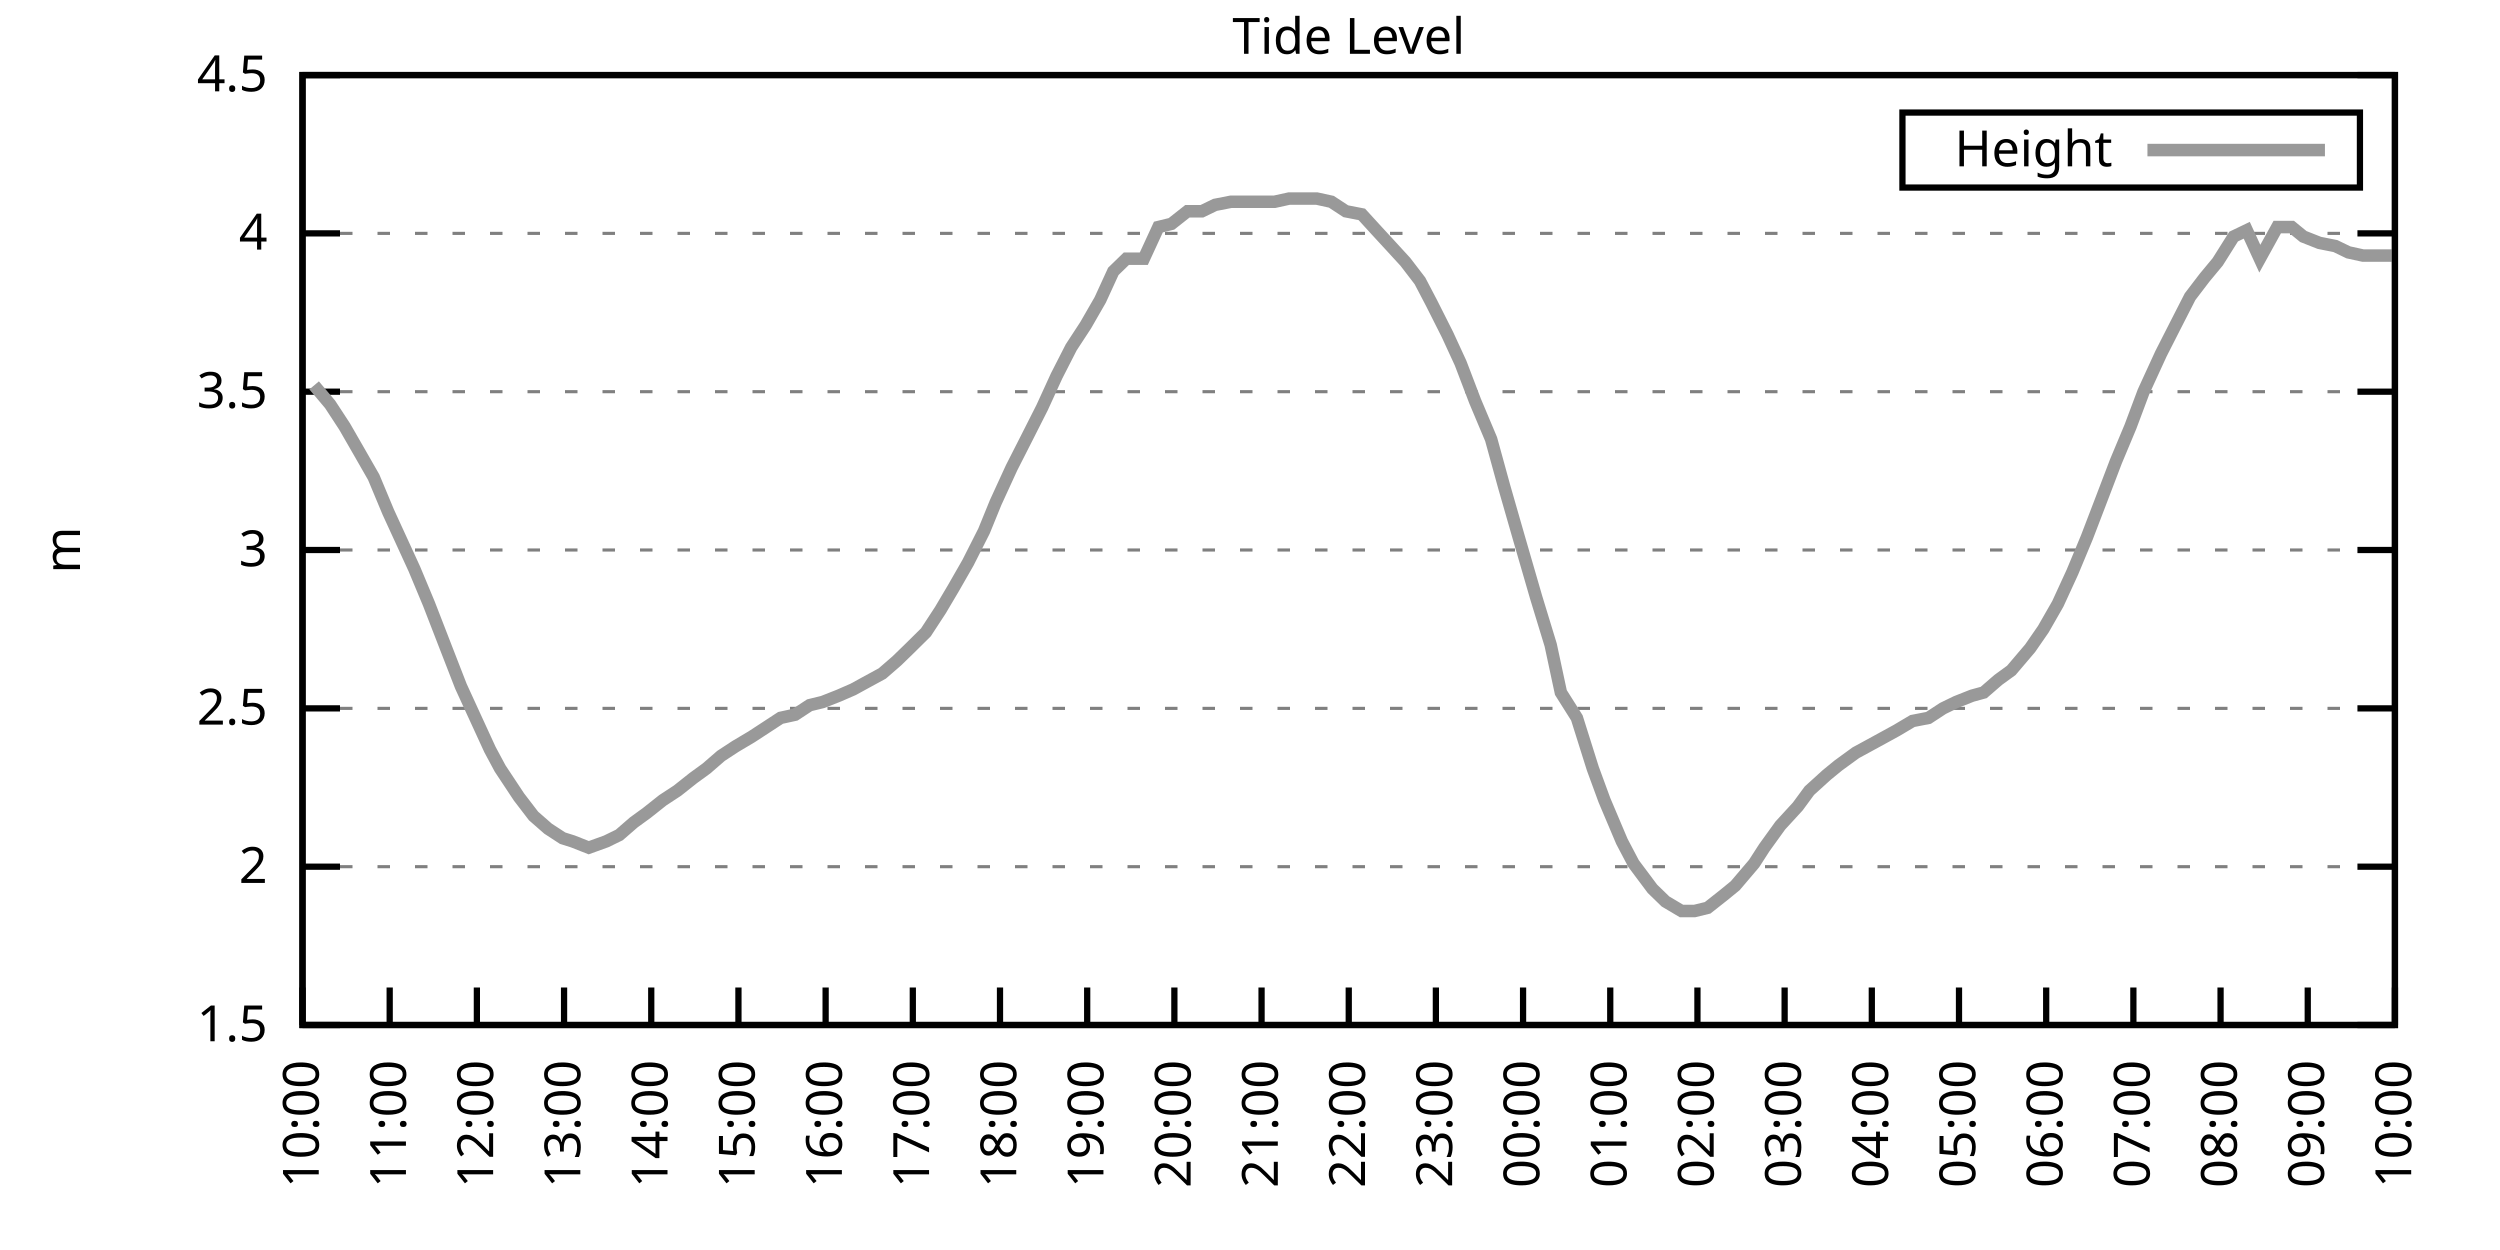
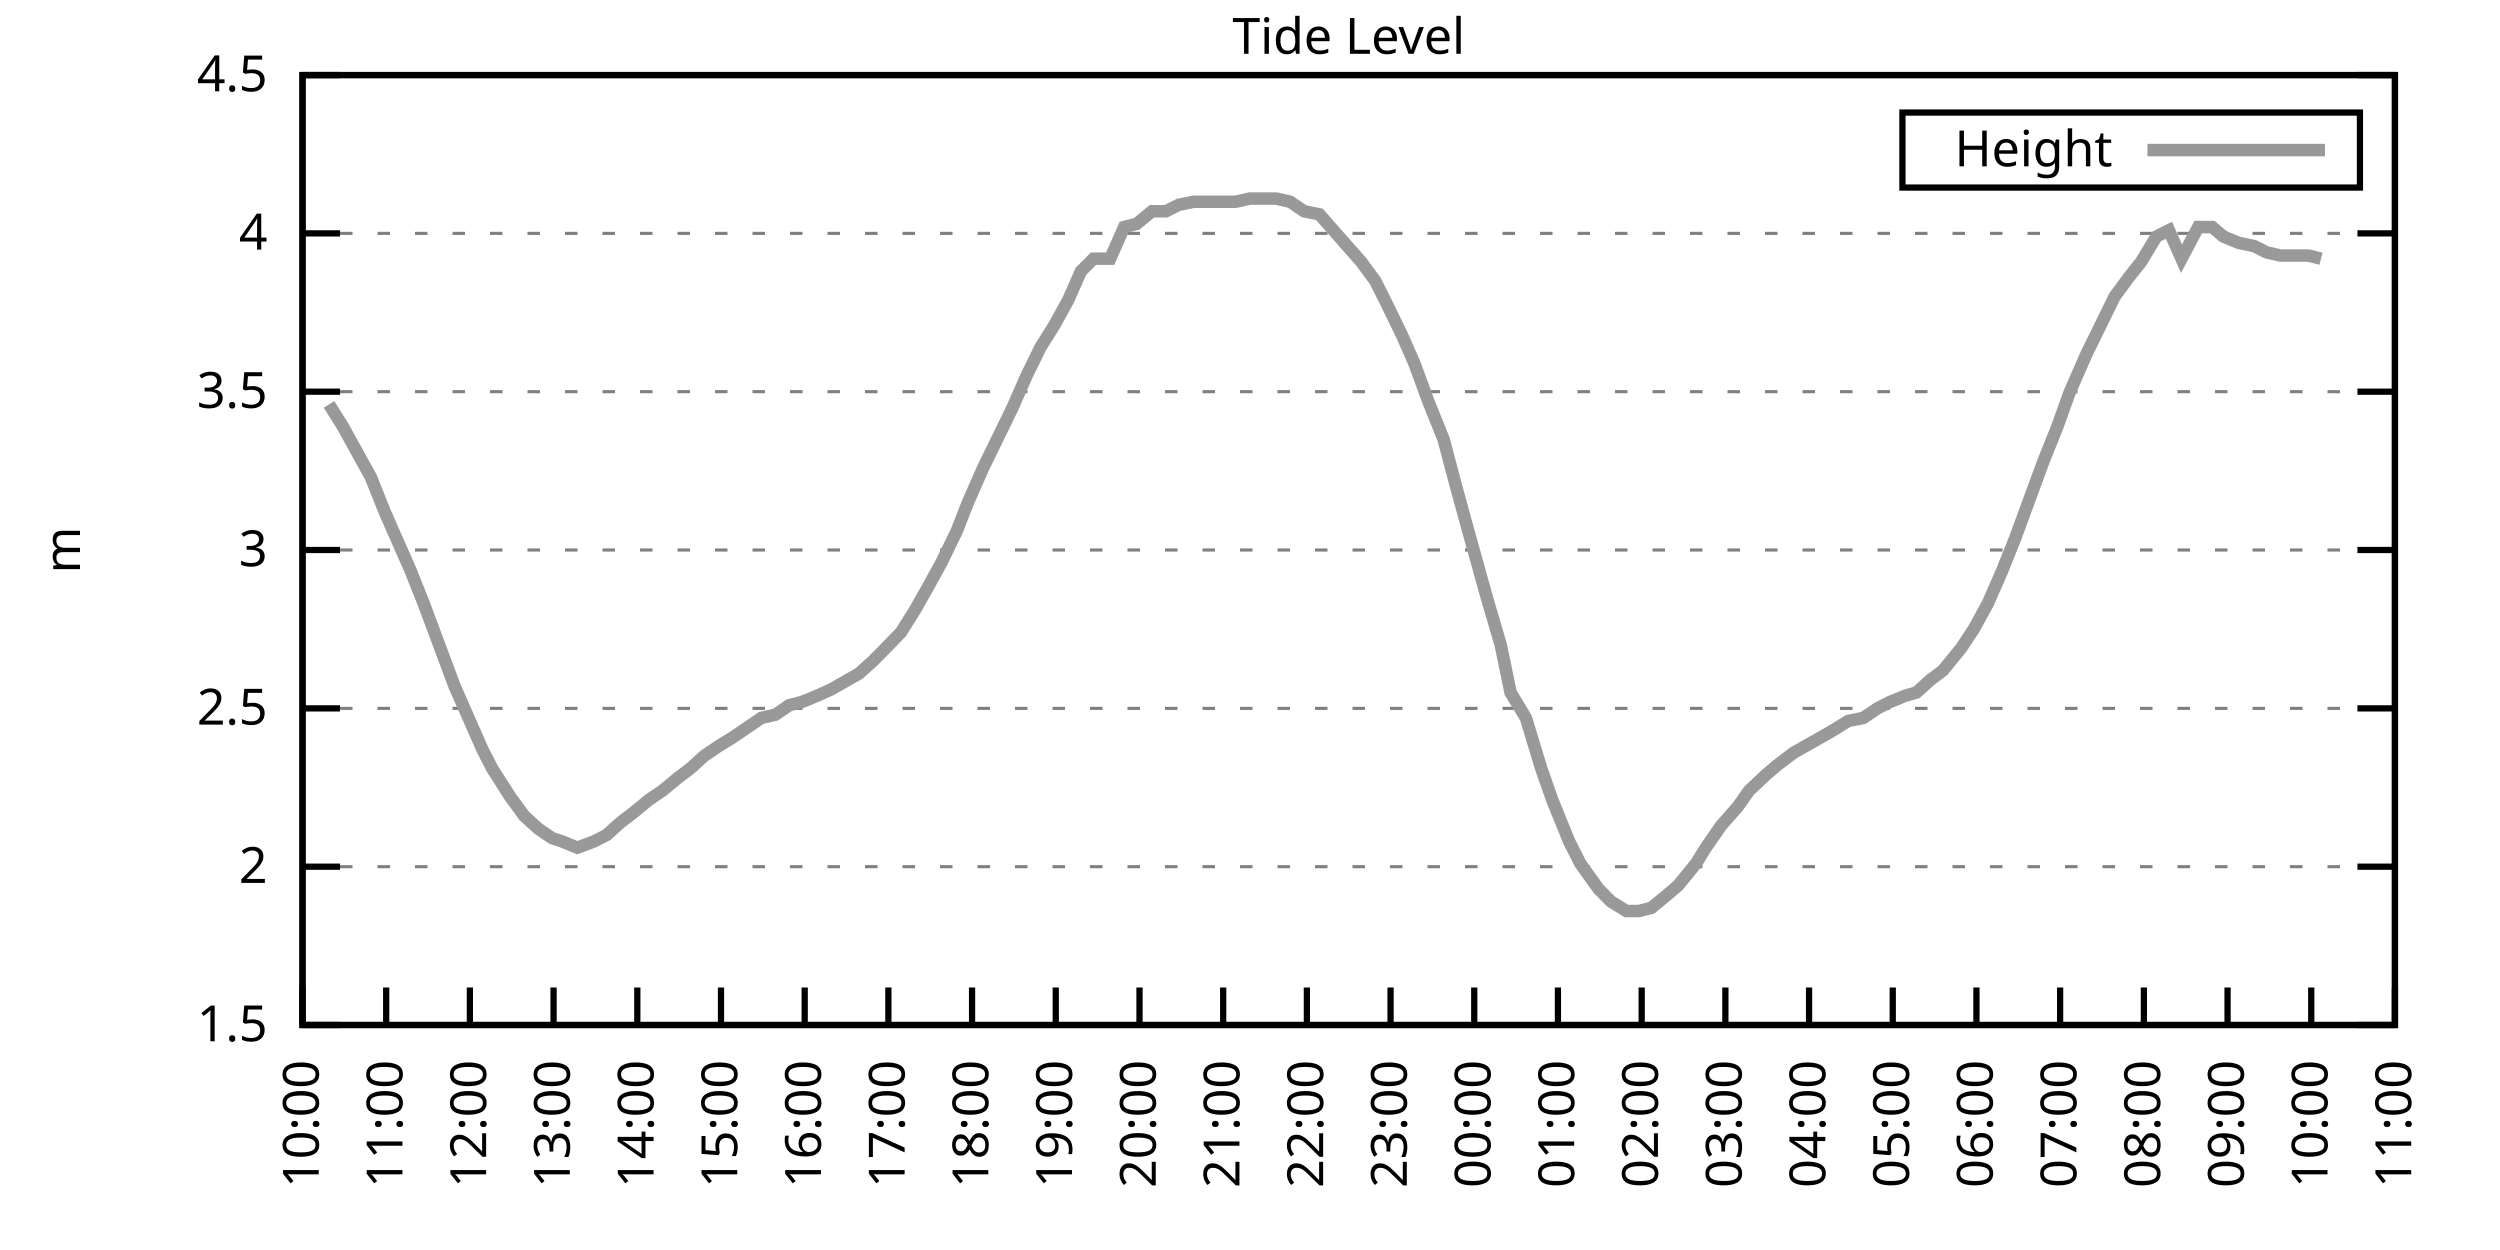
<svg xmlns="http://www.w3.org/2000/svg" xmlns:xlink="http://www.w3.org/1999/xlink" width="400" height="200" viewBox="0 0 400 200">
  <g id="gnuplot_canvas">
    <rect x="0" y="0" width="400" height="200" fill="none" />
    <defs>
      <circle id="gpDot" r="0.5" stroke-width="0.5" stroke="currentColor" />
      <path id="gpPt0" stroke-width="0.333" stroke="currentColor" d="M-1,0 h2 M0,-1 v2" />
      <path id="gpPt1" stroke-width="0.333" stroke="currentColor" d="M-1,-1 L1,1 M1,-1 L-1,1" />
      <path id="gpPt2" stroke-width="0.333" stroke="currentColor" d="M-1,0 L1,0 M0,-1 L0,1 M-1,-1 L1,1 M-1,1 L1,-1" />
      <rect id="gpPt3" stroke-width="0.333" stroke="currentColor" x="-1" y="-1" width="2" height="2" />
      <rect id="gpPt4" stroke-width="0.333" stroke="currentColor" fill="currentColor" x="-1" y="-1" width="2" height="2" />
      <circle id="gpPt5" stroke-width="0.333" stroke="currentColor" cx="0" cy="0" r="1" />
      <use xlink:href="#gpPt5" id="gpPt6" fill="currentColor" stroke="none" />
      <path id="gpPt7" stroke-width="0.333" stroke="currentColor" d="M0,-1.33 L-1.33,0.67 L1.33,0.67 z" />
      <use xlink:href="#gpPt7" id="gpPt8" fill="currentColor" stroke="none" />
      <use xlink:href="#gpPt7" id="gpPt9" stroke="currentColor" transform="rotate(180)" />
      <use xlink:href="#gpPt9" id="gpPt10" fill="currentColor" stroke="none" />
      <use xlink:href="#gpPt3" id="gpPt11" stroke="currentColor" transform="rotate(45)" />
      <use xlink:href="#gpPt11" id="gpPt12" fill="currentColor" stroke="none" />
      <path id="gpPt13" stroke-width="0.333" stroke="currentColor" d="M0,1.330 L1.265,0.411 L0.782,-1.067 L-0.782,-1.076 L-1.265,0.411 z" />
      <use xlink:href="#gpPt13" id="gpPt14" fill="currentColor" stroke="none" />
      <filter id="textbox" filterUnits="objectBoundingBox" x="0" y="0" height="1" width="1">
        <feFlood flood-color="white" flood-opacity="1" result="bgnd" />
        <feComposite in="SourceGraphic" in2="bgnd" operator="atop" />
      </filter>
      <filter id="greybox" filterUnits="objectBoundingBox" x="0" y="0" height="1" width="1">
        <feFlood flood-color="lightgrey" flood-opacity="1" result="grey" />
        <feComposite in="SourceGraphic" in2="grey" operator="atop" />
      </filter>
    </defs>
    <g fill="none" color="white" stroke="currentColor" stroke-width="1.00" stroke-linecap="butt" stroke-linejoin="miter">
</g>
    <g fill="none" color="black" stroke="currentColor" stroke-width="1.00" stroke-linecap="butt" stroke-linejoin="miter">
      <g stroke="none" shape-rendering="crispEdges">
        <polygon fill="rgb(255, 255, 255)" points="48.40,164.00 383.18,164.00 383.18,12.02 48.40,12.02 " />
      </g>
    </g>
    <g fill="none" color="black" stroke="currentColor" stroke-width="1.00" stroke-linecap="butt" stroke-linejoin="miter">
</g>
    <g fill="none" color="black" stroke="black" stroke-width="0.50" stroke-linecap="butt" stroke-linejoin="miter">
</g>
    <g fill="none" color="gray" stroke="currentColor" stroke-width="0.50" stroke-linecap="butt" stroke-linejoin="miter">
      <path stroke="gray" stroke-dasharray="2,4" class="gridline" d="M48.40,164.00 L383.19,164.00  " />
    </g>
    <g fill="none" color="gray" stroke="gray" stroke-width="1.00" stroke-linecap="butt" stroke-linejoin="miter">
</g>
    <g fill="none" color="black" stroke="currentColor" stroke-width="1.00" stroke-linecap="butt" stroke-linejoin="miter">
      <path stroke="black" d="M48.40,164.00 L54.40,164.00 M383.19,164.00 L377.19,164.00  " />
      <g transform="translate(42.80,166.60)" stroke="none" fill="black" font-family="Sans" font-size="8.00" text-anchor="end">
        <text>
          <tspan font-family="Sans"> 1.5</tspan>
        </text>
      </g>
    </g>
    <g fill="none" color="black" stroke="currentColor" stroke-width="1.00" stroke-linecap="butt" stroke-linejoin="miter">
</g>
    <g fill="none" color="black" stroke="black" stroke-width="0.50" stroke-linecap="butt" stroke-linejoin="miter">
</g>
    <g fill="none" color="gray" stroke="currentColor" stroke-width="0.50" stroke-linecap="butt" stroke-linejoin="miter">
      <path stroke="gray" stroke-dasharray="2,4" class="gridline" d="M48.40,138.67 L383.19,138.67  " />
    </g>
    <g fill="none" color="gray" stroke="gray" stroke-width="1.00" stroke-linecap="butt" stroke-linejoin="miter">
</g>
    <g fill="none" color="black" stroke="currentColor" stroke-width="1.00" stroke-linecap="butt" stroke-linejoin="miter">
      <path stroke="black" d="M48.40,138.67 L54.40,138.67 M383.19,138.67 L377.19,138.67  " />
      <g transform="translate(42.80,141.27)" stroke="none" fill="black" font-family="Sans" font-size="8.00" text-anchor="end">
        <text>
          <tspan font-family="Sans"> 2</tspan>
        </text>
      </g>
    </g>
    <g fill="none" color="black" stroke="currentColor" stroke-width="1.00" stroke-linecap="butt" stroke-linejoin="miter">
</g>
    <g fill="none" color="black" stroke="black" stroke-width="0.50" stroke-linecap="butt" stroke-linejoin="miter">
</g>
    <g fill="none" color="gray" stroke="currentColor" stroke-width="0.50" stroke-linecap="butt" stroke-linejoin="miter">
      <path stroke="gray" stroke-dasharray="2,4" class="gridline" d="M48.40,113.34 L383.19,113.34  " />
    </g>
    <g fill="none" color="gray" stroke="gray" stroke-width="1.00" stroke-linecap="butt" stroke-linejoin="miter">
</g>
    <g fill="none" color="black" stroke="currentColor" stroke-width="1.00" stroke-linecap="butt" stroke-linejoin="miter">
      <path stroke="black" d="M48.40,113.34 L54.40,113.34 M383.19,113.34 L377.19,113.34  " />
      <g transform="translate(42.80,115.94)" stroke="none" fill="black" font-family="Sans" font-size="8.00" text-anchor="end">
        <text>
          <tspan font-family="Sans"> 2.5</tspan>
        </text>
      </g>
    </g>
    <g fill="none" color="black" stroke="currentColor" stroke-width="1.00" stroke-linecap="butt" stroke-linejoin="miter">
</g>
    <g fill="none" color="black" stroke="black" stroke-width="0.50" stroke-linecap="butt" stroke-linejoin="miter">
</g>
    <g fill="none" color="gray" stroke="currentColor" stroke-width="0.50" stroke-linecap="butt" stroke-linejoin="miter">
      <path stroke="gray" stroke-dasharray="2,4" class="gridline" d="M48.40,88.00 L383.19,88.00  " />
    </g>
    <g fill="none" color="gray" stroke="gray" stroke-width="1.00" stroke-linecap="butt" stroke-linejoin="miter">
</g>
    <g fill="none" color="black" stroke="currentColor" stroke-width="1.00" stroke-linecap="butt" stroke-linejoin="miter">
      <path stroke="black" d="M48.40,88.00 L54.40,88.00 M383.19,88.00 L377.19,88.00  " />
      <g transform="translate(42.80,90.60)" stroke="none" fill="black" font-family="Sans" font-size="8.00" text-anchor="end">
        <text>
          <tspan font-family="Sans"> 3</tspan>
        </text>
      </g>
    </g>
    <g fill="none" color="black" stroke="currentColor" stroke-width="1.00" stroke-linecap="butt" stroke-linejoin="miter">
</g>
    <g fill="none" color="black" stroke="black" stroke-width="0.50" stroke-linecap="butt" stroke-linejoin="miter">
</g>
    <g fill="none" color="gray" stroke="currentColor" stroke-width="0.50" stroke-linecap="butt" stroke-linejoin="miter">
      <path stroke="gray" stroke-dasharray="2,4" class="gridline" d="M48.40,62.67 L383.19,62.67  " />
    </g>
    <g fill="none" color="gray" stroke="gray" stroke-width="1.00" stroke-linecap="butt" stroke-linejoin="miter">
</g>
    <g fill="none" color="black" stroke="currentColor" stroke-width="1.00" stroke-linecap="butt" stroke-linejoin="miter">
      <path stroke="black" d="M48.40,62.67 L54.40,62.67 M383.19,62.67 L377.19,62.67  " />
      <g transform="translate(42.80,65.27)" stroke="none" fill="black" font-family="Sans" font-size="8.00" text-anchor="end">
        <text>
          <tspan font-family="Sans"> 3.5</tspan>
        </text>
      </g>
    </g>
    <g fill="none" color="black" stroke="currentColor" stroke-width="1.00" stroke-linecap="butt" stroke-linejoin="miter">
</g>
    <g fill="none" color="black" stroke="black" stroke-width="0.50" stroke-linecap="butt" stroke-linejoin="miter">
</g>
    <g fill="none" color="gray" stroke="currentColor" stroke-width="0.50" stroke-linecap="butt" stroke-linejoin="miter">
      <path stroke="gray" stroke-dasharray="2,4" class="gridline" d="M48.40,37.34 L383.19,37.34  " />
    </g>
    <g fill="none" color="gray" stroke="gray" stroke-width="1.00" stroke-linecap="butt" stroke-linejoin="miter">
</g>
    <g fill="none" color="black" stroke="currentColor" stroke-width="1.00" stroke-linecap="butt" stroke-linejoin="miter">
      <path stroke="black" d="M48.40,37.34 L54.40,37.34 M383.19,37.34 L377.19,37.34  " />
      <g transform="translate(42.80,39.94)" stroke="none" fill="black" font-family="Sans" font-size="8.00" text-anchor="end">
        <text>
          <tspan font-family="Sans"> 4</tspan>
        </text>
      </g>
    </g>
    <g fill="none" color="black" stroke="currentColor" stroke-width="1.00" stroke-linecap="butt" stroke-linejoin="miter">
</g>
    <g fill="none" color="black" stroke="black" stroke-width="0.50" stroke-linecap="butt" stroke-linejoin="miter">
</g>
    <g fill="none" color="gray" stroke="currentColor" stroke-width="0.50" stroke-linecap="butt" stroke-linejoin="miter">
      <path stroke="gray" stroke-dasharray="2,4" class="gridline" d="M48.40,12.01 L383.19,12.01  " />
    </g>
    <g fill="none" color="gray" stroke="gray" stroke-width="1.00" stroke-linecap="butt" stroke-linejoin="miter">
</g>
    <g fill="none" color="black" stroke="currentColor" stroke-width="1.00" stroke-linecap="butt" stroke-linejoin="miter">
      <path stroke="black" d="M48.40,12.01 L54.40,12.01 M383.19,12.01 L377.19,12.01  " />
      <g transform="translate(42.80,14.61)" stroke="none" fill="black" font-family="Sans" font-size="8.00" text-anchor="end">
        <text>
          <tspan font-family="Sans"> 4.5</tspan>
        </text>
      </g>
    </g>
    <g fill="none" color="black" stroke="currentColor" stroke-width="1.00" stroke-linecap="butt" stroke-linejoin="miter">
      <path stroke="black" d="M48.40,164.00 L48.40,158.00  " />
      <g transform="translate(51.00,169.60) rotate(270.00)" stroke="none" fill="black" font-family="Sans" font-size="8.00" text-anchor="end">
        <text>
          <tspan font-family="Sans">10:00</tspan>
        </text>
      </g>
    </g>
    <g fill="none" color="black" stroke="currentColor" stroke-width="1.00" stroke-linecap="butt" stroke-linejoin="miter">
-       <path stroke="black" d="M62.35,164.00 L62.35,158.00  " />
-       <g transform="translate(64.95,169.60) rotate(270.00)" stroke="none" fill="black" font-family="Sans" font-size="8.00" text-anchor="end">
+       <path stroke="black" d="M61.79,164.00 L61.79,158.00  " />
+       <g transform="translate(64.39,169.60) rotate(270.00)" stroke="none" fill="black" font-family="Sans" font-size="8.00" text-anchor="end">
        <text>
          <tspan font-family="Sans">11:00</tspan>
        </text>
      </g>
    </g>
    <g fill="none" color="black" stroke="currentColor" stroke-width="1.00" stroke-linecap="butt" stroke-linejoin="miter">
-       <path stroke="black" d="M76.30,164.00 L76.30,158.00  " />
-       <g transform="translate(78.90,169.60) rotate(270.00)" stroke="none" fill="black" font-family="Sans" font-size="8.00" text-anchor="end">
+       <path stroke="black" d="M75.18,164.00 L75.18,158.00  " />
+       <g transform="translate(77.78,169.60) rotate(270.00)" stroke="none" fill="black" font-family="Sans" font-size="8.00" text-anchor="end">
        <text>
          <tspan font-family="Sans">12:00</tspan>
        </text>
      </g>
    </g>
    <g fill="none" color="black" stroke="currentColor" stroke-width="1.00" stroke-linecap="butt" stroke-linejoin="miter">
-       <path stroke="black" d="M90.25,164.00 L90.25,158.00  " />
-       <g transform="translate(92.85,169.60) rotate(270.00)" stroke="none" fill="black" font-family="Sans" font-size="8.00" text-anchor="end">
+       <path stroke="black" d="M88.57,164.00 L88.57,158.00  " />
+       <g transform="translate(91.17,169.60) rotate(270.00)" stroke="none" fill="black" font-family="Sans" font-size="8.00" text-anchor="end">
        <text>
          <tspan font-family="Sans">13:00</tspan>
        </text>
      </g>
    </g>
    <g fill="none" color="black" stroke="currentColor" stroke-width="1.00" stroke-linecap="butt" stroke-linejoin="miter">
-       <path stroke="black" d="M104.20,164.00 L104.20,158.00  " />
-       <g transform="translate(106.80,169.60) rotate(270.00)" stroke="none" fill="black" font-family="Sans" font-size="8.00" text-anchor="end">
+       <path stroke="black" d="M101.97,164.00 L101.97,158.00  " />
+       <g transform="translate(104.57,169.60) rotate(270.00)" stroke="none" fill="black" font-family="Sans" font-size="8.00" text-anchor="end">
        <text>
          <tspan font-family="Sans">14:00</tspan>
        </text>
      </g>
    </g>
    <g fill="none" color="black" stroke="currentColor" stroke-width="1.00" stroke-linecap="butt" stroke-linejoin="miter">
-       <path stroke="black" d="M118.15,164.00 L118.15,158.00  " />
-       <g transform="translate(120.75,169.60) rotate(270.00)" stroke="none" fill="black" font-family="Sans" font-size="8.00" text-anchor="end">
+       <path stroke="black" d="M115.36,164.00 L115.36,158.00  " />
+       <g transform="translate(117.96,169.60) rotate(270.00)" stroke="none" fill="black" font-family="Sans" font-size="8.00" text-anchor="end">
        <text>
          <tspan font-family="Sans">15:00</tspan>
        </text>
      </g>
    </g>
    <g fill="none" color="black" stroke="currentColor" stroke-width="1.00" stroke-linecap="butt" stroke-linejoin="miter">
-       <path stroke="black" d="M132.10,164.00 L132.10,158.00  " />
-       <g transform="translate(134.70,169.60) rotate(270.00)" stroke="none" fill="black" font-family="Sans" font-size="8.00" text-anchor="end">
+       <path stroke="black" d="M128.75,164.00 L128.75,158.00  " />
+       <g transform="translate(131.35,169.60) rotate(270.00)" stroke="none" fill="black" font-family="Sans" font-size="8.00" text-anchor="end">
        <text>
          <tspan font-family="Sans">16:00</tspan>
        </text>
      </g>
    </g>
    <g fill="none" color="black" stroke="currentColor" stroke-width="1.00" stroke-linecap="butt" stroke-linejoin="miter">
-       <path stroke="black" d="M146.05,164.00 L146.05,158.00  " />
-       <g transform="translate(148.65,169.60) rotate(270.00)" stroke="none" fill="black" font-family="Sans" font-size="8.00" text-anchor="end">
+       <path stroke="black" d="M142.14,164.00 L142.14,158.00  " />
+       <g transform="translate(144.74,169.60) rotate(270.00)" stroke="none" fill="black" font-family="Sans" font-size="8.00" text-anchor="end">
        <text>
          <tspan font-family="Sans">17:00</tspan>
        </text>
      </g>
    </g>
    <g fill="none" color="black" stroke="currentColor" stroke-width="1.00" stroke-linecap="butt" stroke-linejoin="miter">
-       <path stroke="black" d="M160.00,164.00 L160.00,158.00  " />
-       <g transform="translate(162.60,169.60) rotate(270.00)" stroke="none" fill="black" font-family="Sans" font-size="8.00" text-anchor="end">
+       <path stroke="black" d="M155.53,164.00 L155.53,158.00  " />
+       <g transform="translate(158.13,169.60) rotate(270.00)" stroke="none" fill="black" font-family="Sans" font-size="8.00" text-anchor="end">
        <text>
          <tspan font-family="Sans">18:00</tspan>
        </text>
      </g>
    </g>
    <g fill="none" color="black" stroke="currentColor" stroke-width="1.00" stroke-linecap="butt" stroke-linejoin="miter">
-       <path stroke="black" d="M173.95,164.00 L173.95,158.00  " />
-       <g transform="translate(176.55,169.60) rotate(270.00)" stroke="none" fill="black" font-family="Sans" font-size="8.00" text-anchor="end">
+       <path stroke="black" d="M168.92,164.00 L168.92,158.00  " />
+       <g transform="translate(171.52,169.60) rotate(270.00)" stroke="none" fill="black" font-family="Sans" font-size="8.00" text-anchor="end">
        <text>
          <tspan font-family="Sans">19:00</tspan>
        </text>
      </g>
    </g>
    <g fill="none" color="black" stroke="currentColor" stroke-width="1.00" stroke-linecap="butt" stroke-linejoin="miter">
-       <path stroke="black" d="M187.90,164.00 L187.90,158.00  " />
-       <g transform="translate(190.50,169.60) rotate(270.00)" stroke="none" fill="black" font-family="Sans" font-size="8.00" text-anchor="end">
+       <path stroke="black" d="M182.32,164.00 L182.32,158.00  " />
+       <g transform="translate(184.92,169.60) rotate(270.00)" stroke="none" fill="black" font-family="Sans" font-size="8.00" text-anchor="end">
        <text>
          <tspan font-family="Sans">20:00</tspan>
        </text>
      </g>
    </g>
    <g fill="none" color="black" stroke="currentColor" stroke-width="1.00" stroke-linecap="butt" stroke-linejoin="miter">
-       <path stroke="black" d="M201.85,164.00 L201.85,158.00  " />
-       <g transform="translate(204.45,169.60) rotate(270.00)" stroke="none" fill="black" font-family="Sans" font-size="8.00" text-anchor="end">
+       <path stroke="black" d="M195.71,164.00 L195.71,158.00  " />
+       <g transform="translate(198.31,169.60) rotate(270.00)" stroke="none" fill="black" font-family="Sans" font-size="8.00" text-anchor="end">
        <text>
          <tspan font-family="Sans">21:00</tspan>
        </text>
      </g>
    </g>
    <g fill="none" color="black" stroke="currentColor" stroke-width="1.00" stroke-linecap="butt" stroke-linejoin="miter">
-       <path stroke="black" d="M215.80,164.00 L215.80,158.00  " />
-       <g transform="translate(218.40,169.60) rotate(270.00)" stroke="none" fill="black" font-family="Sans" font-size="8.00" text-anchor="end">
+       <path stroke="black" d="M209.10,164.00 L209.10,158.00  " />
+       <g transform="translate(211.70,169.60) rotate(270.00)" stroke="none" fill="black" font-family="Sans" font-size="8.00" text-anchor="end">
        <text>
          <tspan font-family="Sans">22:00</tspan>
        </text>
      </g>
    </g>
    <g fill="none" color="black" stroke="currentColor" stroke-width="1.00" stroke-linecap="butt" stroke-linejoin="miter">
-       <path stroke="black" d="M229.74,164.00 L229.74,158.00  " />
-       <g transform="translate(232.34,169.60) rotate(270.00)" stroke="none" fill="black" font-family="Sans" font-size="8.00" text-anchor="end">
+       <path stroke="black" d="M222.49,164.00 L222.49,158.00  " />
+       <g transform="translate(225.09,169.60) rotate(270.00)" stroke="none" fill="black" font-family="Sans" font-size="8.00" text-anchor="end">
        <text>
          <tspan font-family="Sans">23:00</tspan>
        </text>
      </g>
    </g>
    <g fill="none" color="black" stroke="currentColor" stroke-width="1.00" stroke-linecap="butt" stroke-linejoin="miter">
-       <path stroke="black" d="M243.69,164.00 L243.69,158.00  " />
-       <g transform="translate(246.29,169.60) rotate(270.00)" stroke="none" fill="black" font-family="Sans" font-size="8.00" text-anchor="end">
+       <path stroke="black" d="M235.88,164.00 L235.88,158.00  " />
+       <g transform="translate(238.48,169.60) rotate(270.00)" stroke="none" fill="black" font-family="Sans" font-size="8.00" text-anchor="end">
        <text>
          <tspan font-family="Sans">00:00</tspan>
        </text>
      </g>
    </g>
    <g fill="none" color="black" stroke="currentColor" stroke-width="1.00" stroke-linecap="butt" stroke-linejoin="miter">
-       <path stroke="black" d="M257.64,164.00 L257.64,158.00  " />
-       <g transform="translate(260.24,169.60) rotate(270.00)" stroke="none" fill="black" font-family="Sans" font-size="8.00" text-anchor="end">
+       <path stroke="black" d="M249.27,164.00 L249.27,158.00  " />
+       <g transform="translate(251.87,169.60) rotate(270.00)" stroke="none" fill="black" font-family="Sans" font-size="8.00" text-anchor="end">
        <text>
          <tspan font-family="Sans">01:00</tspan>
        </text>
      </g>
    </g>
    <g fill="none" color="black" stroke="currentColor" stroke-width="1.00" stroke-linecap="butt" stroke-linejoin="miter">
-       <path stroke="black" d="M271.59,164.00 L271.59,158.00  " />
-       <g transform="translate(274.19,169.60) rotate(270.00)" stroke="none" fill="black" font-family="Sans" font-size="8.00" text-anchor="end">
+       <path stroke="black" d="M262.67,164.00 L262.67,158.00  " />
+       <g transform="translate(265.27,169.60) rotate(270.00)" stroke="none" fill="black" font-family="Sans" font-size="8.00" text-anchor="end">
        <text>
          <tspan font-family="Sans">02:00</tspan>
        </text>
      </g>
    </g>
    <g fill="none" color="black" stroke="currentColor" stroke-width="1.00" stroke-linecap="butt" stroke-linejoin="miter">
-       <path stroke="black" d="M285.54,164.00 L285.54,158.00  " />
-       <g transform="translate(288.14,169.60) rotate(270.00)" stroke="none" fill="black" font-family="Sans" font-size="8.00" text-anchor="end">
+       <path stroke="black" d="M276.06,164.00 L276.06,158.00  " />
+       <g transform="translate(278.66,169.60) rotate(270.00)" stroke="none" fill="black" font-family="Sans" font-size="8.00" text-anchor="end">
        <text>
          <tspan font-family="Sans">03:00</tspan>
        </text>
      </g>
    </g>
    <g fill="none" color="black" stroke="currentColor" stroke-width="1.00" stroke-linecap="butt" stroke-linejoin="miter">
-       <path stroke="black" d="M299.49,164.00 L299.49,158.00  " />
-       <g transform="translate(302.09,169.60) rotate(270.00)" stroke="none" fill="black" font-family="Sans" font-size="8.00" text-anchor="end">
+       <path stroke="black" d="M289.45,164.00 L289.45,158.00  " />
+       <g transform="translate(292.05,169.60) rotate(270.00)" stroke="none" fill="black" font-family="Sans" font-size="8.00" text-anchor="end">
        <text>
          <tspan font-family="Sans">04:00</tspan>
        </text>
      </g>
    </g>
    <g fill="none" color="black" stroke="currentColor" stroke-width="1.00" stroke-linecap="butt" stroke-linejoin="miter">
-       <path stroke="black" d="M313.44,164.00 L313.44,158.00  " />
-       <g transform="translate(316.04,169.60) rotate(270.00)" stroke="none" fill="black" font-family="Sans" font-size="8.00" text-anchor="end">
+       <path stroke="black" d="M302.84,164.00 L302.84,158.00  " />
+       <g transform="translate(305.44,169.60) rotate(270.00)" stroke="none" fill="black" font-family="Sans" font-size="8.00" text-anchor="end">
        <text>
          <tspan font-family="Sans">05:00</tspan>
        </text>
      </g>
    </g>
    <g fill="none" color="black" stroke="currentColor" stroke-width="1.00" stroke-linecap="butt" stroke-linejoin="miter">
-       <path stroke="black" d="M327.39,164.00 L327.39,158.00  " />
-       <g transform="translate(329.99,169.60) rotate(270.00)" stroke="none" fill="black" font-family="Sans" font-size="8.00" text-anchor="end">
+       <path stroke="black" d="M316.23,164.00 L316.23,158.00  " />
+       <g transform="translate(318.83,169.60) rotate(270.00)" stroke="none" fill="black" font-family="Sans" font-size="8.00" text-anchor="end">
        <text>
          <tspan font-family="Sans">06:00</tspan>
        </text>
      </g>
    </g>
    <g fill="none" color="black" stroke="currentColor" stroke-width="1.00" stroke-linecap="butt" stroke-linejoin="miter">
-       <path stroke="black" d="M341.34,164.00 L341.34,158.00  " />
-       <g transform="translate(343.94,169.60) rotate(270.00)" stroke="none" fill="black" font-family="Sans" font-size="8.00" text-anchor="end">
+       <path stroke="black" d="M329.62,164.00 L329.62,158.00  " />
+       <g transform="translate(332.22,169.60) rotate(270.00)" stroke="none" fill="black" font-family="Sans" font-size="8.00" text-anchor="end">
        <text>
          <tspan font-family="Sans">07:00</tspan>
        </text>
      </g>
    </g>
    <g fill="none" color="black" stroke="currentColor" stroke-width="1.00" stroke-linecap="butt" stroke-linejoin="miter">
-       <path stroke="black" d="M355.29,164.00 L355.29,158.00  " />
-       <g transform="translate(357.89,169.60) rotate(270.00)" stroke="none" fill="black" font-family="Sans" font-size="8.00" text-anchor="end">
+       <path stroke="black" d="M343.02,164.00 L343.02,158.00  " />
+       <g transform="translate(345.62,169.60) rotate(270.00)" stroke="none" fill="black" font-family="Sans" font-size="8.00" text-anchor="end">
        <text>
          <tspan font-family="Sans">08:00</tspan>
        </text>
      </g>
    </g>
    <g fill="none" color="black" stroke="currentColor" stroke-width="1.00" stroke-linecap="butt" stroke-linejoin="miter">
-       <path stroke="black" d="M369.24,164.00 L369.24,158.00  " />
-       <g transform="translate(371.84,169.60) rotate(270.00)" stroke="none" fill="black" font-family="Sans" font-size="8.00" text-anchor="end">
+       <path stroke="black" d="M356.41,164.00 L356.41,158.00  " />
+       <g transform="translate(359.01,169.60) rotate(270.00)" stroke="none" fill="black" font-family="Sans" font-size="8.00" text-anchor="end">
        <text>
          <tspan font-family="Sans">09:00</tspan>
+         </text>
+       </g>
+     </g>
+     <g fill="none" color="black" stroke="currentColor" stroke-width="1.00" stroke-linecap="butt" stroke-linejoin="miter">
+       <path stroke="black" d="M369.80,164.00 L369.80,158.00  " />
+       <g transform="translate(372.40,169.60) rotate(270.00)" stroke="none" fill="black" font-family="Sans" font-size="8.00" text-anchor="end">
+         <text>
+           <tspan font-family="Sans">10:00</tspan>
        </text>
      </g>
    </g>
    <g fill="none" color="black" stroke="currentColor" stroke-width="1.00" stroke-linecap="butt" stroke-linejoin="miter">
      <path stroke="black" d="M383.19,164.00 L383.19,158.00  " />
      <g transform="translate(385.79,169.60) rotate(270.00)" stroke="none" fill="black" font-family="Sans" font-size="8.00" text-anchor="end">
        <text>
-           <tspan font-family="Sans">10:00</tspan>
+           <tspan font-family="Sans">11:00</tspan>
        </text>
      </g>
    </g>
    <g fill="none" color="black" stroke="currentColor" stroke-width="1.00" stroke-linecap="butt" stroke-linejoin="miter">
</g>
    <g fill="none" color="black" stroke="currentColor" stroke-width="1.00" stroke-linecap="butt" stroke-linejoin="miter">
      <path stroke="black" d="M48.40,12.01 L48.40,164.00 L383.19,164.00 L383.19,12.01 L48.40,12.01 Z  " />
    </g>
    <g fill="none" color="black" stroke="currentColor" stroke-width="1.00" stroke-linecap="butt" stroke-linejoin="miter">
</g>
    <g fill="none" color="black" stroke="currentColor" stroke-width="1.00" stroke-linecap="butt" stroke-linejoin="miter">
      <path stroke="black" d="M304.39,30.01 L304.39,18.01 L377.59,18.01 L377.59,30.01 L304.39,30.01 Z  " />
    </g>
    <g id="Tide_level_plot_1">
      <g fill="none" color="white" stroke="black" stroke-width="2.00" stroke-linecap="butt" stroke-linejoin="miter">
</g>
      <g fill="none" color="black" stroke="currentColor" stroke-width="2.00" stroke-linecap="butt" stroke-linejoin="miter">
        <g transform="translate(337.99,26.61)" stroke="none" fill="black" font-family="Sans" font-size="8.00" text-anchor="end">
          <text>
            <tspan font-family="Sans">Height</tspan>
          </text>
        </g>
      </g>
      <g fill="none" color="black" stroke="currentColor" stroke-width="2.00" stroke-linecap="butt" stroke-linejoin="miter">
-         <path stroke="rgb(153, 153, 153)" d="M343.59,24.01 L371.99,24.01 M50.26,61.66 L52.82,64.70 L55.14,68.25 L57.47,72.30 L59.79,76.35 L62.12,81.93   L63.98,85.98 L66.30,91.04 L68.63,96.62 L71.18,103.20 L73.74,109.79 L75.83,114.35 L78.39,119.92 L80.02,122.96   L83.04,127.52 L85.37,130.56 L87.69,132.59 L90.02,134.11 L91.64,134.62 L94.20,135.63 L96.99,134.62 L99.08,133.60   L101.41,131.58 L103.50,130.06 L106.06,128.03 L108.38,126.51 L110.94,124.48 L113.03,122.96 L115.36,120.94 L117.68,119.42   L120.24,117.90 L122.57,116.38 L124.89,114.86 L127.22,114.35 L129.54,112.83 L131.63,112.32 L134.19,111.31 L136.51,110.30   L138.37,109.28 L141.16,107.76 L143.49,105.74 L145.58,103.71 L148.14,101.18 L150.46,97.63 L152.56,94.08 L154.88,90.03   L157.44,84.97 L159.30,80.41 L161.86,74.83 L164.18,70.27 L166.74,65.21 L169.06,60.14 L171.39,55.58 L173.71,52.03   L176.04,47.98 L178.13,43.42 L180.22,41.39 L183.01,41.39 L185.34,36.33 L187.43,35.82 L189.99,33.80 L192.31,33.80   L194.41,32.78 L196.96,32.28 L199.06,32.28 L201.15,32.28 L203.94,32.28 L206.26,31.77 L208.36,31.77 L210.68,31.77   L213.01,32.28 L215.33,33.80 L217.89,34.30 L220.21,36.84 L222.54,39.37 L224.86,41.90 L227.19,44.94 L229.05,48.49   L231.60,53.55 L233.70,58.11 L236.02,64.19 L238.58,70.27 L240.67,77.87 L243.00,85.98 L245.79,95.60 L248.11,103.20   L249.74,110.80 L252.30,114.86 L254.85,122.96 L256.71,128.03 L259.50,134.62 L261.36,138.16 L264.39,142.21 L266.48,144.24   L269.04,145.76 L271.13,145.76 L273.22,145.25 L275.78,143.23 L277.64,141.71 L280.66,138.16 L282.29,135.63 L284.85,132.08   L287.64,129.04 L289.50,126.51 L292.29,123.98 L294.15,122.46 L296.94,120.43 L298.80,119.42 L301.58,117.90 L303.44,116.88   L306.00,115.36 L308.56,114.86 L310.88,113.34 L312.98,112.32 L315.53,111.31 L317.39,110.80 L319.72,108.78 L321.81,107.26   L324.83,103.71 L326.93,100.67 L329.25,96.62 L331.58,91.55 L333.90,85.98 L336.23,79.90 L338.55,73.82 L340.88,68.25   L342.97,62.67 L345.76,56.59 L348.08,52.03 L350.41,47.47 L352.73,44.43 L354.83,41.90 L357.38,37.85 L359.48,36.84   L361.57,41.39 L364.36,36.33 L366.68,36.33 L368.54,37.85 L371.10,38.86 L373.66,39.37 L375.75,40.38 L378.08,40.89   L380.40,40.89 L382.73,40.89  " />
+         <path stroke="rgb(153, 153, 153)" d="M343.59,24.01 L371.99,24.01 M52.64,64.70 L54.87,68.25 L57.10,72.30 L59.34,76.35 L61.57,81.93 L63.35,85.98   L65.59,91.04 L67.82,96.62 L70.27,103.20 L72.73,109.79 L74.74,114.35 L77.19,119.92 L78.75,122.96 L81.66,127.52   L83.89,130.56 L86.12,132.59 L88.35,134.11 L89.91,134.62 L92.37,135.63 L95.05,134.62 L97.06,133.60 L99.29,131.58   L101.30,130.06 L103.75,128.03 L105.98,126.51 L108.44,124.48 L110.45,122.96 L112.68,120.94 L114.91,119.42 L117.37,117.90   L119.60,116.38 L121.83,114.86 L124.06,114.35 L126.29,112.83 L128.30,112.32 L130.76,111.31 L132.99,110.30 L134.78,109.28   L137.45,107.76 L139.69,105.74 L141.69,103.71 L144.15,101.18 L146.38,97.63 L148.39,94.08 L150.62,90.03 L153.08,84.97   L154.86,80.41 L157.32,74.83 L159.55,70.27 L162.01,65.21 L164.24,60.14 L166.47,55.58 L168.70,52.03 L170.93,47.98   L172.94,43.42 L174.95,41.39 L177.63,41.39 L179.86,36.33 L181.87,35.82 L184.32,33.80 L186.56,33.80 L188.57,32.78   L191.02,32.28 L193.03,32.28 L195.04,32.28 L197.72,32.28 L199.95,31.77 L201.96,31.77 L204.19,31.77 L206.42,32.28   L208.65,33.80 L211.11,34.30 L213.34,36.84 L215.57,39.37 L217.80,41.90 L220.04,44.94 L221.82,48.49 L224.28,53.55   L226.29,58.11 L228.52,64.19 L230.97,70.27 L232.98,77.87 L235.21,85.98 L237.89,95.60 L240.12,103.20 L241.69,110.80   L244.14,114.86 L246.60,122.96 L248.38,128.03 L251.06,134.62 L252.85,138.16 L255.75,142.21 L257.76,144.24 L260.21,145.76   L262.22,145.76 L264.23,145.25 L266.68,143.23 L268.47,141.71 L271.37,138.16 L272.93,135.63 L275.39,132.08 L278.07,129.04   L279.85,126.51 L282.53,123.98 L284.32,122.46 L286.99,120.43 L288.78,119.42 L291.46,117.90 L293.24,116.88 L295.70,115.36   L298.15,114.86 L300.39,113.34 L302.39,112.32 L304.85,111.31 L306.63,110.80 L308.87,108.78 L310.88,107.26 L313.78,103.71   L315.79,100.67 L318.02,96.62 L320.25,91.55 L322.48,85.98 L324.71,79.90 L326.95,73.82 L329.18,68.25 L331.19,62.67   L333.86,56.59 L336.10,52.03 L338.33,47.47 L340.56,44.43 L342.57,41.90 L345.02,37.85 L347.03,36.84 L349.04,41.39   L351.72,36.33 L353.95,36.33 L355.74,37.85 L358.19,38.86 L360.65,39.37 L362.66,40.38 L364.89,40.89 L367.12,40.89   L369.35,40.89 L371.36,41.39  " />
      </g>
    </g>
    <g fill="none" color="black" stroke="currentColor" stroke-width="2.00" stroke-linecap="butt" stroke-linejoin="miter">
</g>
    <g fill="none" color="black" stroke="black" stroke-width="1.00" stroke-linecap="butt" stroke-linejoin="miter">
</g>
    <g fill="none" color="black" stroke="currentColor" stroke-width="1.00" stroke-linecap="butt" stroke-linejoin="miter">
      <path stroke="black" d="M48.40,12.01 L48.40,164.00 L383.19,164.00 L383.19,12.01 L48.40,12.01 Z  " />
      <g transform="translate(12.80,88.01) rotate(270.00)" stroke="none" fill="black" font-family="Sans" font-size="8.00" text-anchor="middle">
        <text>
          <tspan font-family="Sans">m</tspan>
        </text>
      </g>
    </g>
    <g fill="none" color="black" stroke="currentColor" stroke-width="1.00" stroke-linecap="butt" stroke-linejoin="miter">
</g>
    <g fill="none" color="black" stroke="currentColor" stroke-width="1.00" stroke-linecap="butt" stroke-linejoin="miter">
      <g transform="translate(215.79,8.61)" stroke="none" fill="black" font-family="Sans" font-size="8.00" text-anchor="middle">
        <text>
          <tspan font-family="Sans">Tide Level</tspan>
        </text>
      </g>
    </g>
    <g fill="none" color="black" stroke="currentColor" stroke-width="1.00" stroke-linecap="butt" stroke-linejoin="miter">
</g>
  </g>
</svg>
